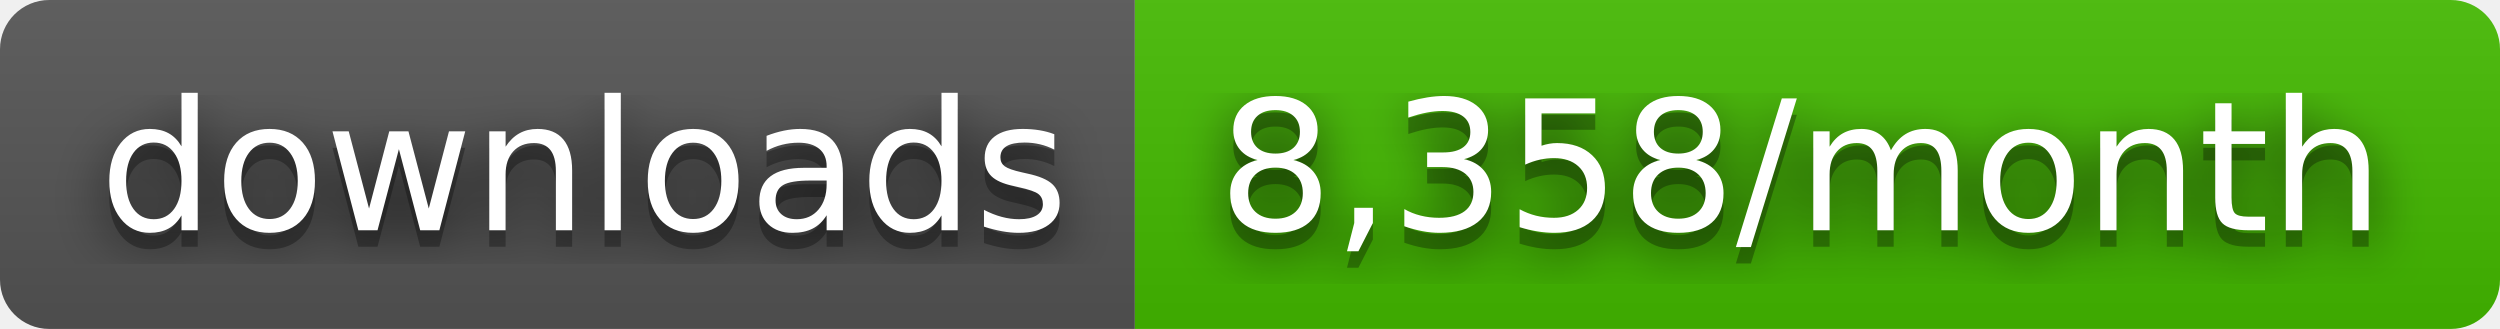
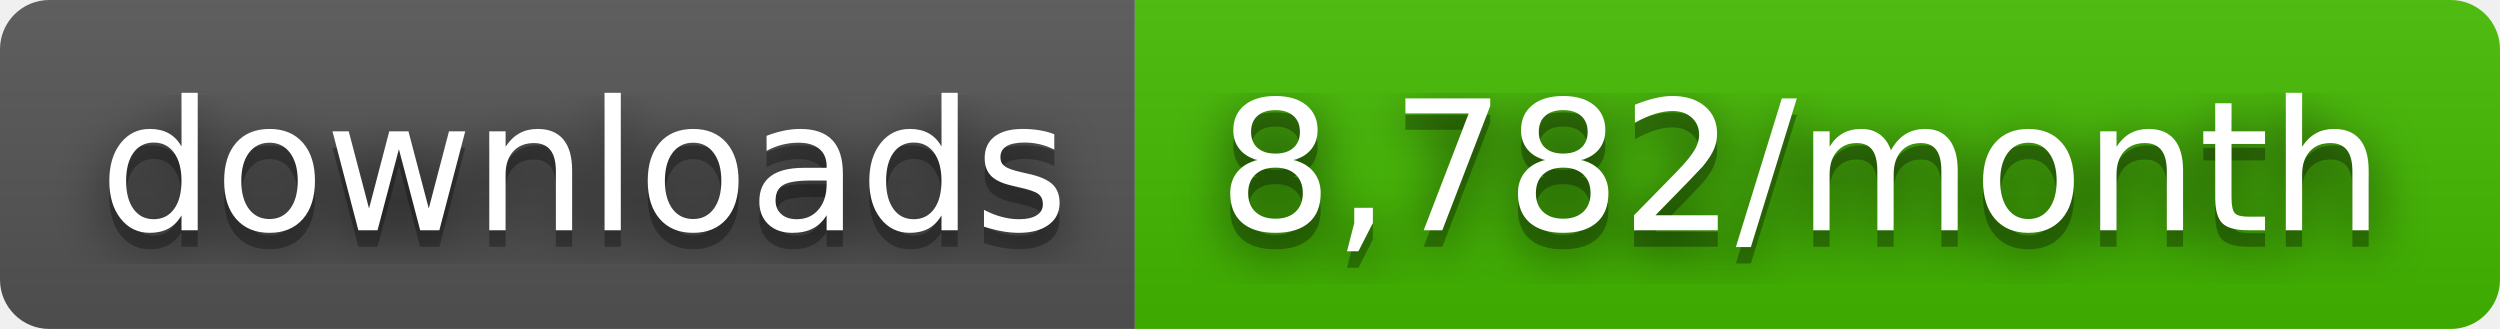
- <svg xmlns="http://www.w3.org/2000/svg" width="152" height="20" role="img" aria-label="downloads: 8,358/month">
+ <svg xmlns="http://www.w3.org/2000/svg" width="152" height="20" role="img" aria-label="downloads: 8,782/month">
  <filter id="blur">
    <feGaussianBlur stdDeviation="16" />
  </filter>
  <linearGradient id="s" x2="0" y2="100%">
    <stop offset="0" stop-color="#bbb" stop-opacity=".1" />
    <stop offset="1" stop-opacity=".1" />
  </linearGradient>
  <clipPath id="r">
    <rect width="152" height="20" rx="3" />
  </clipPath>
  <g clip-path="url(#r)">
    <rect width="69" height="20" fill="#555" />
    <rect x="69" width="83" height="20" fill="#4b0" />
    <rect width="152" height="20" fill="url(#s)" />
  </g>
  <g fill="#fff" text-anchor="middle" font-family="Verdana,Geneva,DejaVu Sans,sans-serif" text-rendering="geometricPrecision" font-size="110">
    <g transform="scale(.1)">
      <g aria-hidden="true" fill="#010101">
        <text x="355" y="150" fill-opacity=".8" filter="url(#blur)" textLength="590">downloads</text>
        <text x="355" y="150" fill-opacity=".3" textLength="590">downloads</text>
      </g>
      <text x="355" y="140" textLength="590">downloads</text>
    </g>
    <g transform="scale(.1)">
      <g aria-hidden="true" fill="#010101">
-         <text x="1095" y="150" fill-opacity=".8" filter="url(#blur)" textLength="730">8,358/month</text>
-         <text x="1095" y="150" fill-opacity=".3" textLength="730">8,358/month</text>
+         <text x="1095" y="150" fill-opacity=".8" filter="url(#blur)" textLength="730">8,782/month</text>
+         <text x="1095" y="150" fill-opacity=".3" textLength="730">8,782/month</text>
      </g>
-       <text x="1095" y="140" textLength="730">8,358/month</text>
+       <text x="1095" y="140" textLength="730">8,782/month</text>
    </g>
  </g>
</svg>
